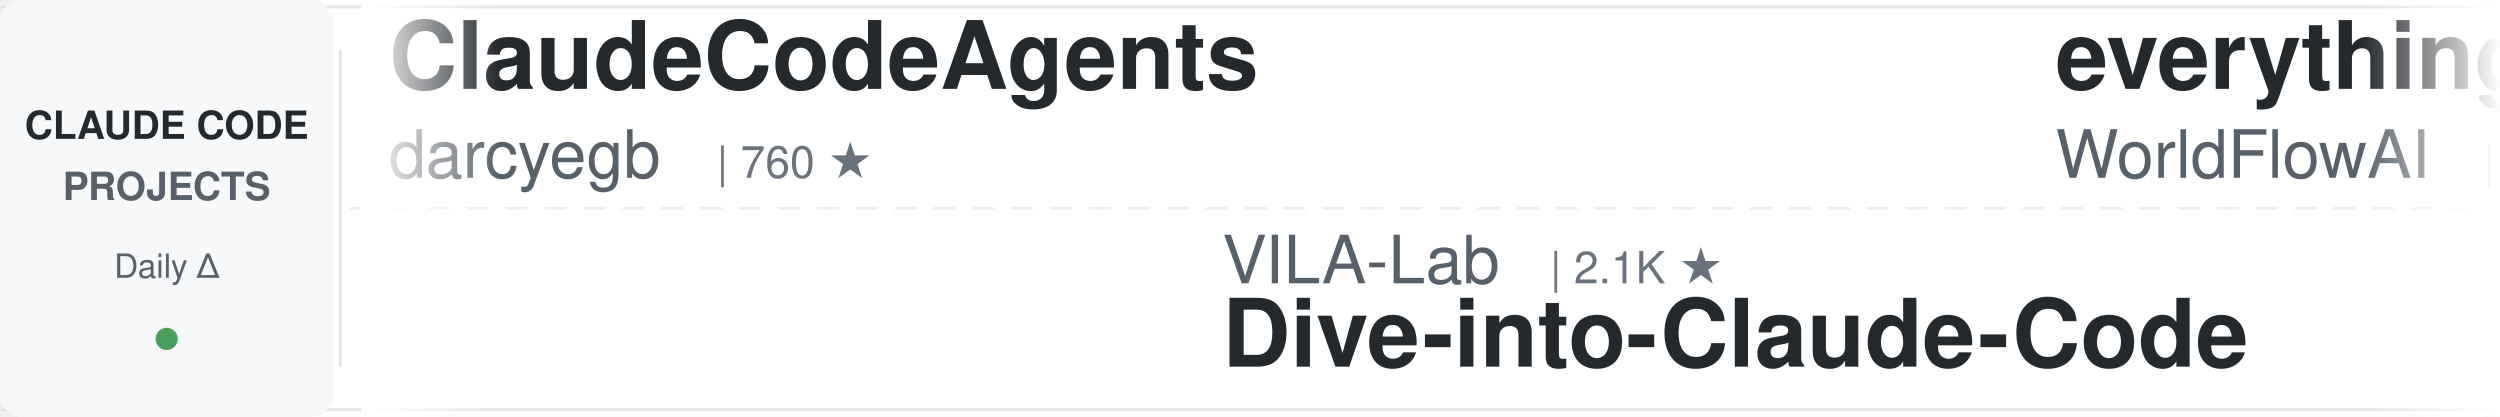
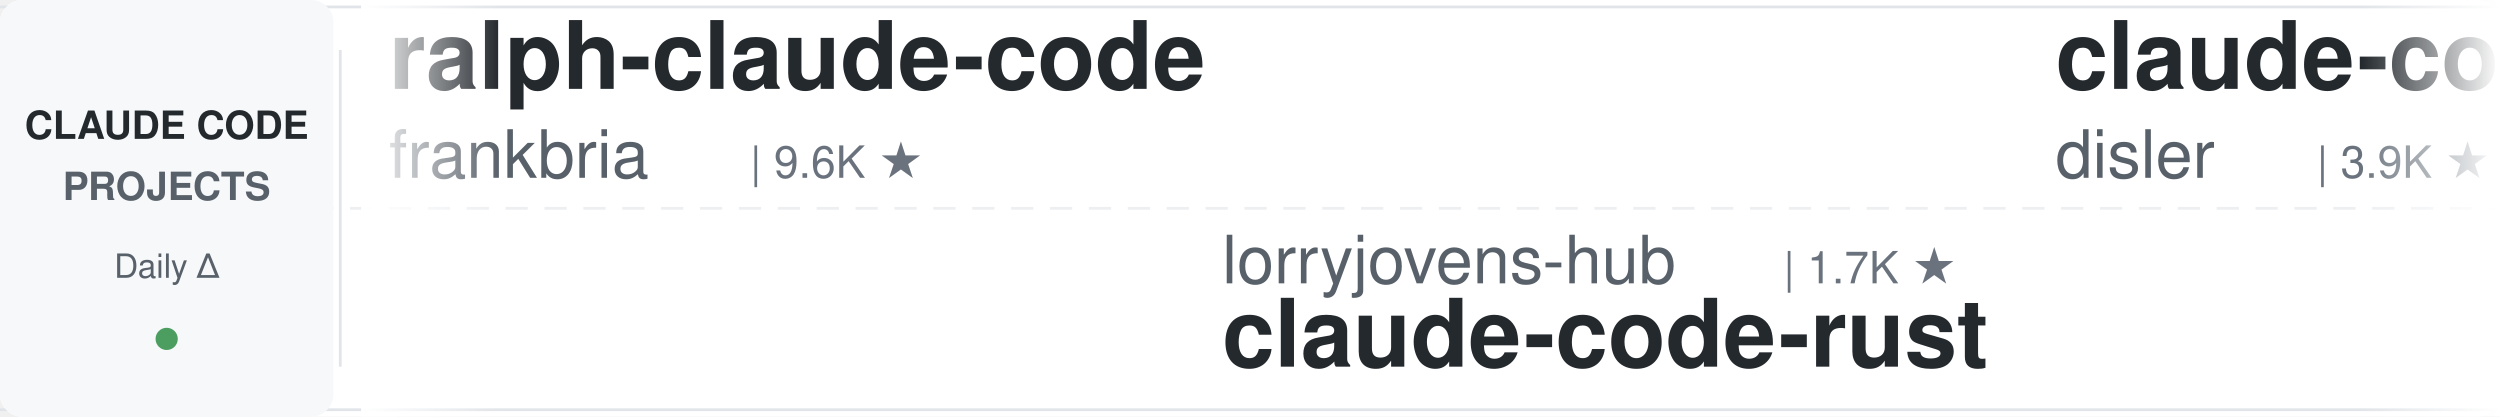
<svg xmlns="http://www.w3.org/2000/svg" width="900" height="150">
  <defs>
    <linearGradient id="leftFade" x1="0%" y1="0%" x2="100%" y2="0%">
      <stop offset="0%" style="stop-color:#ffffff;stop-opacity:1" />
      <stop offset="100%" style="stop-color:#ffffff;stop-opacity:0" />
    </linearGradient>
    <linearGradient id="rightFade" x1="0%" y1="0%" x2="100%" y2="0%">
      <stop offset="0%" style="stop-color:#ffffff;stop-opacity:0" />
      <stop offset="100%" style="stop-color:#ffffff;stop-opacity:1" />
    </linearGradient>
  </defs>
  <rect width="900" height="150" fill="#ffffff" rx="8" />
  <rect x="0" y="2" width="900" height="1" fill="#e1e4e8" />
  <rect x="0" y="147" width="900" height="1" fill="#e1e4e8" />
  <line x1="0" y1="75" x2="900" y2="75" stroke="#e1e4e8" stroke-width="1" stroke-dasharray="8 6" opacity="0.6" />
  <rect x="0" y="0" width="120" height="150" fill="#f6f8fa" rx="8" />
  <text x="60" y="50" font-family="-apple-system, BlinkMacSystemFont, 'Segoe UI', Helvetica, Arial, sans-serif" font-size="14" font-weight="600" fill="#24292e" text-anchor="middle">CLAUDE CODE</text>
  <text x="60" y="72" font-family="-apple-system, BlinkMacSystemFont, 'Segoe UI', Helvetica, Arial, sans-serif" font-size="14" font-weight="600" fill="#586069" text-anchor="middle">PROJECTS</text>
  <text x="60" y="100" font-family="-apple-system, BlinkMacSystemFont, 'Segoe UI', Helvetica, Arial, sans-serif" font-size="12" font-weight="500" fill="#586069" text-anchor="middle">Daily Δ</text>
  <circle cx="60" cy="122" r="4" fill="#22863a" opacity="0.8" />
  <rect x="122" y="18" width="1" height="114" fill="#e1e4e8" />
  <clipPath id="tickerClip">
    <rect x="130" y="0" width="770" height="150" />
  </clipPath>
  <g clip-path="url(#tickerClip)">
    <g id="tickerItems">
      <animateTransform attributeName="transform" attributeType="XML" type="translate" from="0 0" to="-3000 0" dur="54s" repeatCount="indefinite" />
      <g transform="translate(0, 0)">
-         <text x="140" y="32" font-family="-apple-system, BlinkMacSystemFont, 'Segoe UI', Helvetica, Arial, sans-serif" font-size="34" font-weight="600" fill="#24292e">ClaudeCodeAgents</text>
-         <text x="140" y="64" font-family="-apple-system, BlinkMacSystemFont, 'Segoe UI', Helvetica, Arial, sans-serif" font-size="24" font-weight="400" fill="#586069">darcyegb</text>
-         <text x="258" y="64" font-family="-apple-system, BlinkMacSystemFont, 'Segoe UI', Helvetica, Arial, sans-serif" font-size="16" font-weight="500" fill="#6a737d">| 760 ★</text>
-       </g>
-       <g transform="translate(300, 0)">
-         <text x="140" y="102" font-family="-apple-system, BlinkMacSystemFont, 'Segoe UI', Helvetica, Arial, sans-serif" font-size="24" font-weight="400" fill="#586069">VILA-Lab</text>
-         <text x="258" y="102" font-family="-apple-system, BlinkMacSystemFont, 'Segoe UI', Helvetica, Arial, sans-serif" font-size="16" font-weight="500" fill="#6a737d">| 2.1K ★</text>
-         <text x="140" y="132" font-family="-apple-system, BlinkMacSystemFont, 'Segoe UI', Helvetica, Arial, sans-serif" font-size="34" font-weight="600" fill="#24292e">Dive-into-Claude-Code</text>
-       </g>
-       <g transform="translate(600, 0)">
-         <text x="140" y="32" font-family="-apple-system, BlinkMacSystemFont, 'Segoe UI', Helvetica, Arial, sans-serif" font-size="34" font-weight="600" fill="#24292e">everything-claude-code</text>
-         <text x="140" y="64" font-family="-apple-system, BlinkMacSystemFont, 'Segoe UI', Helvetica, Arial, sans-serif" font-size="24" font-weight="400" fill="#586069">WorldFlowAI</text>
-         <text x="294" y="64" font-family="-apple-system, BlinkMacSystemFont, 'Segoe UI', Helvetica, Arial, sans-serif" font-size="16" font-weight="500" fill="#6a737d">| 2.5K ★</text>
-       </g>
-       <g transform="translate(900, 0)">
-         <text x="140" y="102" font-family="-apple-system, BlinkMacSystemFont, 'Segoe UI', Helvetica, Arial, sans-serif" font-size="24" font-weight="400" fill="#586069">ccplugins</text>
-         <text x="270" y="102" font-family="-apple-system, BlinkMacSystemFont, 'Segoe UI', Helvetica, Arial, sans-serif" font-size="16" font-weight="500" fill="#6a737d">| 932 ★</text>
-         <text x="140" y="132" font-family="-apple-system, BlinkMacSystemFont, 'Segoe UI', Helvetica, Arial, sans-serif" font-size="34" font-weight="600" fill="#24292e">awesome-claude-code-plug...</text>
-       </g>
-       <g transform="translate(1200, 0)">
-         <text x="140" y="32" font-family="-apple-system, BlinkMacSystemFont, 'Segoe UI', Helvetica, Arial, sans-serif" font-size="34" font-weight="600" fill="#24292e">claude-code-source</text>
-         <text x="140" y="64" font-family="-apple-system, BlinkMacSystemFont, 'Segoe UI', Helvetica, Arial, sans-serif" font-size="24" font-weight="400" fill="#586069">JrCx7scC</text>
-         <text x="258" y="64" font-family="-apple-system, BlinkMacSystemFont, 'Segoe UI', Helvetica, Arial, sans-serif" font-size="16" font-weight="500" fill="#6a737d">| 376 ★</text>
-       </g>
-       <g transform="translate(1500, 0)">
-         <text x="140" y="102" font-family="-apple-system, BlinkMacSystemFont, 'Segoe UI', Helvetica, Arial, sans-serif" font-size="24" font-weight="400" fill="#586069">Piebald-AI</text>
-         <text x="282" y="102" font-family="-apple-system, BlinkMacSystemFont, 'Segoe UI', Helvetica, Arial, sans-serif" font-size="16" font-weight="500" fill="#6a737d">| 12.6K ★</text>
-         <text x="140" y="132" font-family="-apple-system, BlinkMacSystemFont, 'Segoe UI', Helvetica, Arial, sans-serif" font-size="34" font-weight="600" fill="#24292e">claude-code-system-promp...</text>
-       </g>
-       <g transform="translate(1800, 0)">
        <text x="140" y="32" font-family="-apple-system, BlinkMacSystemFont, 'Segoe UI', Helvetica, Arial, sans-serif" font-size="34" font-weight="600" fill="#24292e">ralph-claude-code</text>
        <text x="140" y="64" font-family="-apple-system, BlinkMacSystemFont, 'Segoe UI', Helvetica, Arial, sans-serif" font-size="24" font-weight="400" fill="#586069">frankbria</text>
        <text x="270" y="64" font-family="-apple-system, BlinkMacSystemFont, 'Segoe UI', Helvetica, Arial, sans-serif" font-size="16" font-weight="500" fill="#6a737d">| 9.6K ★</text>
      </g>
+       <g transform="translate(300, 0)">
+         <text x="140" y="102" font-family="-apple-system, BlinkMacSystemFont, 'Segoe UI', Helvetica, Arial, sans-serif" font-size="24" font-weight="400" fill="#586069">lorryjovens-hub</text>
+         <text x="342" y="102" font-family="-apple-system, BlinkMacSystemFont, 'Segoe UI', Helvetica, Arial, sans-serif" font-size="16" font-weight="500" fill="#6a737d">| 1.7K ★</text>
+         <text x="140" y="132" font-family="-apple-system, BlinkMacSystemFont, 'Segoe UI', Helvetica, Arial, sans-serif" font-size="34" font-weight="600" fill="#24292e">claude-code-rust</text>
+       </g>
+       <g transform="translate(600, 0)">
+         <text x="140" y="32" font-family="-apple-system, BlinkMacSystemFont, 'Segoe UI', Helvetica, Arial, sans-serif" font-size="34" font-weight="600" fill="#24292e">claude-code-hooks-master...</text>
+         <text x="140" y="64" font-family="-apple-system, BlinkMacSystemFont, 'Segoe UI', Helvetica, Arial, sans-serif" font-size="24" font-weight="400" fill="#586069">disler</text>
+         <text x="234" y="64" font-family="-apple-system, BlinkMacSystemFont, 'Segoe UI', Helvetica, Arial, sans-serif" font-size="16" font-weight="500" fill="#6a737d">| 3.9K ★</text>
+       </g>
+       <g transform="translate(900, 0)">
+         <text x="140" y="102" font-family="-apple-system, BlinkMacSystemFont, 'Segoe UI', Helvetica, Arial, sans-serif" font-size="24" font-weight="400" fill="#586069">affaan-m</text>
+         <text x="258" y="102" font-family="-apple-system, BlinkMacSystemFont, 'Segoe UI', Helvetica, Arial, sans-serif" font-size="16" font-weight="500" fill="#6a737d">| 251.5K ★</text>
+         <text x="140" y="132" font-family="-apple-system, BlinkMacSystemFont, 'Segoe UI', Helvetica, Arial, sans-serif" font-size="34" font-weight="600" fill="#24292e">ECC</text>
+       </g>
+       <g transform="translate(1200, 0)">
+         <text x="140" y="32" font-family="-apple-system, BlinkMacSystemFont, 'Segoe UI', Helvetica, Arial, sans-serif" font-size="34" font-weight="600" fill="#24292e">claude-code-best-practic...</text>
+         <text x="140" y="64" font-family="-apple-system, BlinkMacSystemFont, 'Segoe UI', Helvetica, Arial, sans-serif" font-size="24" font-weight="400" fill="#586069">shanraisshan</text>
+         <text x="306" y="64" font-family="-apple-system, BlinkMacSystemFont, 'Segoe UI', Helvetica, Arial, sans-serif" font-size="16" font-weight="500" fill="#6a737d">| 65.7K ★</text>
+       </g>
+       <g transform="translate(1500, 0)">
+         <text x="140" y="102" font-family="-apple-system, BlinkMacSystemFont, 'Segoe UI', Helvetica, Arial, sans-serif" font-size="24" font-weight="400" fill="#586069">pedrohcgs</text>
+         <text x="270" y="102" font-family="-apple-system, BlinkMacSystemFont, 'Segoe UI', Helvetica, Arial, sans-serif" font-size="16" font-weight="500" fill="#6a737d">| 1.6K ★</text>
+         <text x="140" y="132" font-family="-apple-system, BlinkMacSystemFont, 'Segoe UI', Helvetica, Arial, sans-serif" font-size="34" font-weight="600" fill="#24292e">claude-code-my-workflow</text>
+       </g>
+       <g transform="translate(1800, 0)">
+         <text x="140" y="32" font-family="-apple-system, BlinkMacSystemFont, 'Segoe UI', Helvetica, Arial, sans-serif" font-size="34" font-weight="600" fill="#24292e">claude-code-source</text>
+         <text x="140" y="64" font-family="-apple-system, BlinkMacSystemFont, 'Segoe UI', Helvetica, Arial, sans-serif" font-size="24" font-weight="400" fill="#586069">hangsman</text>
+         <text x="258" y="64" font-family="-apple-system, BlinkMacSystemFont, 'Segoe UI', Helvetica, Arial, sans-serif" font-size="16" font-weight="500" fill="#6a737d">| 793 ★</text>
+       </g>
      <g transform="translate(2100, 0)">
-         <text x="140" y="102" font-family="-apple-system, BlinkMacSystemFont, 'Segoe UI', Helvetica, Arial, sans-serif" font-size="24" font-weight="400" fill="#586069">SeemSeam</text>
-         <text x="258" y="102" font-family="-apple-system, BlinkMacSystemFont, 'Segoe UI', Helvetica, Arial, sans-serif" font-size="16" font-weight="500" fill="#6a737d">| 3.5K ★</text>
-         <text x="140" y="132" font-family="-apple-system, BlinkMacSystemFont, 'Segoe UI', Helvetica, Arial, sans-serif" font-size="34" font-weight="600" fill="#24292e">claude_codex_bridge</text>
+         <text x="140" y="102" font-family="-apple-system, BlinkMacSystemFont, 'Segoe UI', Helvetica, Arial, sans-serif" font-size="24" font-weight="400" fill="#586069">Njengah</text>
+         <text x="246" y="102" font-family="-apple-system, BlinkMacSystemFont, 'Segoe UI', Helvetica, Arial, sans-serif" font-size="16" font-weight="500" fill="#6a737d">| 1.9K ★</text>
+         <text x="140" y="132" font-family="-apple-system, BlinkMacSystemFont, 'Segoe UI', Helvetica, Arial, sans-serif" font-size="34" font-weight="600" fill="#24292e">claude-code-cheat-sheet</text>
      </g>
      <g transform="translate(2400, 0)">
-         <text x="140" y="32" font-family="-apple-system, BlinkMacSystemFont, 'Segoe UI', Helvetica, Arial, sans-serif" font-size="34" font-weight="600" fill="#24292e">claude-code-video-toolki...</text>
-         <text x="140" y="64" font-family="-apple-system, BlinkMacSystemFont, 'Segoe UI', Helvetica, Arial, sans-serif" font-size="24" font-weight="400" fill="#586069">digitalsamba</text>
-         <text x="306" y="64" font-family="-apple-system, BlinkMacSystemFont, 'Segoe UI', Helvetica, Arial, sans-serif" font-size="16" font-weight="500" fill="#6a737d">| 2.1K ★</text>
+         <text x="140" y="32" font-family="-apple-system, BlinkMacSystemFont, 'Segoe UI', Helvetica, Arial, sans-serif" font-size="34" font-weight="600" fill="#24292e">claude-code-engineering</text>
+         <text x="140" y="64" font-family="-apple-system, BlinkMacSystemFont, 'Segoe UI', Helvetica, Arial, sans-serif" font-size="24" font-weight="400" fill="#586069">huangjia2019</text>
+         <text x="306" y="64" font-family="-apple-system, BlinkMacSystemFont, 'Segoe UI', Helvetica, Arial, sans-serif" font-size="16" font-weight="500" fill="#6a737d">| 1.1K ★</text>
      </g>
      <g transform="translate(2700, 0)">
-         <text x="140" y="102" font-family="-apple-system, BlinkMacSystemFont, 'Segoe UI', Helvetica, Arial, sans-serif" font-size="24" font-weight="400" fill="#586069">huangserva</text>
-         <text x="282" y="102" font-family="-apple-system, BlinkMacSystemFont, 'Segoe UI', Helvetica, Arial, sans-serif" font-size="16" font-weight="500" fill="#6a737d">| 627 ★</text>
-         <text x="140" y="132" font-family="-apple-system, BlinkMacSystemFont, 'Segoe UI', Helvetica, Arial, sans-serif" font-size="34" font-weight="600" fill="#24292e">claude-code-cli</text>
+         <text x="140" y="102" font-family="-apple-system, BlinkMacSystemFont, 'Segoe UI', Helvetica, Arial, sans-serif" font-size="24" font-weight="400" fill="#586069">Yuyz0112</text>
+         <text x="258" y="102" font-family="-apple-system, BlinkMacSystemFont, 'Segoe UI', Helvetica, Arial, sans-serif" font-size="16" font-weight="500" fill="#6a737d">| 2.4K ★</text>
+         <text x="140" y="132" font-family="-apple-system, BlinkMacSystemFont, 'Segoe UI', Helvetica, Arial, sans-serif" font-size="34" font-weight="600" fill="#24292e">claude-code-reverse</text>
      </g>
      <g transform="translate(3000, 0)">
-         <text x="140" y="32" font-family="-apple-system, BlinkMacSystemFont, 'Segoe UI', Helvetica, Arial, sans-serif" font-size="34" font-weight="600" fill="#24292e">ClaudeCodeAgents</text>
-         <text x="140" y="64" font-family="-apple-system, BlinkMacSystemFont, 'Segoe UI', Helvetica, Arial, sans-serif" font-size="24" font-weight="400" fill="#586069">darcyegb</text>
-         <text x="258" y="64" font-family="-apple-system, BlinkMacSystemFont, 'Segoe UI', Helvetica, Arial, sans-serif" font-size="16" font-weight="500" fill="#6a737d">| 760 ★</text>
+         <text x="140" y="32" font-family="-apple-system, BlinkMacSystemFont, 'Segoe UI', Helvetica, Arial, sans-serif" font-size="34" font-weight="600" fill="#24292e">ralph-claude-code</text>
+         <text x="140" y="64" font-family="-apple-system, BlinkMacSystemFont, 'Segoe UI', Helvetica, Arial, sans-serif" font-size="24" font-weight="400" fill="#586069">frankbria</text>
+         <text x="270" y="64" font-family="-apple-system, BlinkMacSystemFont, 'Segoe UI', Helvetica, Arial, sans-serif" font-size="16" font-weight="500" fill="#6a737d">| 9.6K ★</text>
      </g>
      <g transform="translate(3300, 0)">
-         <text x="140" y="102" font-family="-apple-system, BlinkMacSystemFont, 'Segoe UI', Helvetica, Arial, sans-serif" font-size="24" font-weight="400" fill="#586069">VILA-Lab</text>
-         <text x="258" y="102" font-family="-apple-system, BlinkMacSystemFont, 'Segoe UI', Helvetica, Arial, sans-serif" font-size="16" font-weight="500" fill="#6a737d">| 2.1K ★</text>
-         <text x="140" y="132" font-family="-apple-system, BlinkMacSystemFont, 'Segoe UI', Helvetica, Arial, sans-serif" font-size="34" font-weight="600" fill="#24292e">Dive-into-Claude-Code</text>
+         <text x="140" y="102" font-family="-apple-system, BlinkMacSystemFont, 'Segoe UI', Helvetica, Arial, sans-serif" font-size="24" font-weight="400" fill="#586069">lorryjovens-hub</text>
+         <text x="342" y="102" font-family="-apple-system, BlinkMacSystemFont, 'Segoe UI', Helvetica, Arial, sans-serif" font-size="16" font-weight="500" fill="#6a737d">| 1.7K ★</text>
+         <text x="140" y="132" font-family="-apple-system, BlinkMacSystemFont, 'Segoe UI', Helvetica, Arial, sans-serif" font-size="34" font-weight="600" fill="#24292e">claude-code-rust</text>
      </g>
      <g transform="translate(3600, 0)">
-         <text x="140" y="32" font-family="-apple-system, BlinkMacSystemFont, 'Segoe UI', Helvetica, Arial, sans-serif" font-size="34" font-weight="600" fill="#24292e">everything-claude-code</text>
-         <text x="140" y="64" font-family="-apple-system, BlinkMacSystemFont, 'Segoe UI', Helvetica, Arial, sans-serif" font-size="24" font-weight="400" fill="#586069">WorldFlowAI</text>
-         <text x="294" y="64" font-family="-apple-system, BlinkMacSystemFont, 'Segoe UI', Helvetica, Arial, sans-serif" font-size="16" font-weight="500" fill="#6a737d">| 2.5K ★</text>
+         <text x="140" y="32" font-family="-apple-system, BlinkMacSystemFont, 'Segoe UI', Helvetica, Arial, sans-serif" font-size="34" font-weight="600" fill="#24292e">claude-code-hooks-master...</text>
+         <text x="140" y="64" font-family="-apple-system, BlinkMacSystemFont, 'Segoe UI', Helvetica, Arial, sans-serif" font-size="24" font-weight="400" fill="#586069">disler</text>
+         <text x="234" y="64" font-family="-apple-system, BlinkMacSystemFont, 'Segoe UI', Helvetica, Arial, sans-serif" font-size="16" font-weight="500" fill="#6a737d">| 3.9K ★</text>
      </g>
      <g transform="translate(3900, 0)">
-         <text x="140" y="102" font-family="-apple-system, BlinkMacSystemFont, 'Segoe UI', Helvetica, Arial, sans-serif" font-size="24" font-weight="400" fill="#586069">ccplugins</text>
-         <text x="270" y="102" font-family="-apple-system, BlinkMacSystemFont, 'Segoe UI', Helvetica, Arial, sans-serif" font-size="16" font-weight="500" fill="#6a737d">| 932 ★</text>
-         <text x="140" y="132" font-family="-apple-system, BlinkMacSystemFont, 'Segoe UI', Helvetica, Arial, sans-serif" font-size="34" font-weight="600" fill="#24292e">awesome-claude-code-plug...</text>
+         <text x="140" y="102" font-family="-apple-system, BlinkMacSystemFont, 'Segoe UI', Helvetica, Arial, sans-serif" font-size="24" font-weight="400" fill="#586069">affaan-m</text>
+         <text x="258" y="102" font-family="-apple-system, BlinkMacSystemFont, 'Segoe UI', Helvetica, Arial, sans-serif" font-size="16" font-weight="500" fill="#6a737d">| 251.5K ★</text>
+         <text x="140" y="132" font-family="-apple-system, BlinkMacSystemFont, 'Segoe UI', Helvetica, Arial, sans-serif" font-size="34" font-weight="600" fill="#24292e">ECC</text>
      </g>
    </g>
  </g>
  <rect x="130" y="0" width="50" height="150" fill="url(#leftFade)" />
  <rect x="850" y="0" width="50" height="150" fill="url(#rightFade)" />
</svg>
